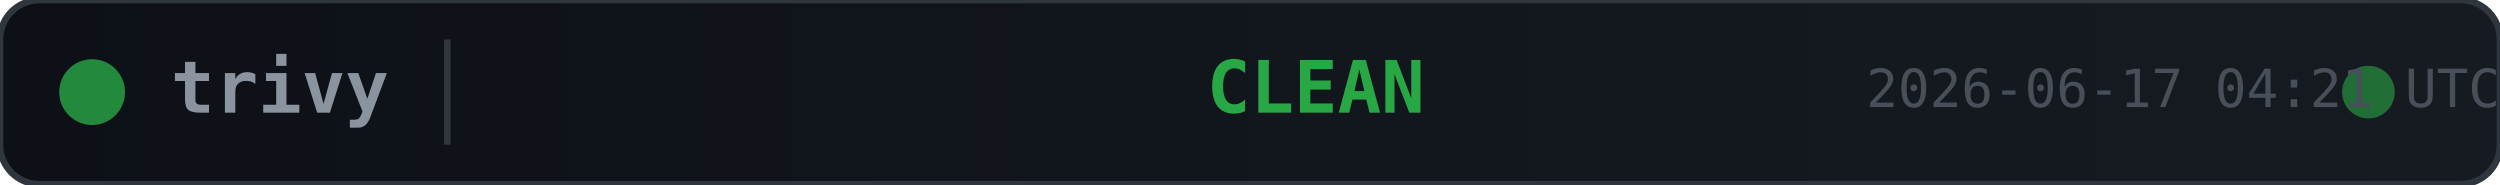
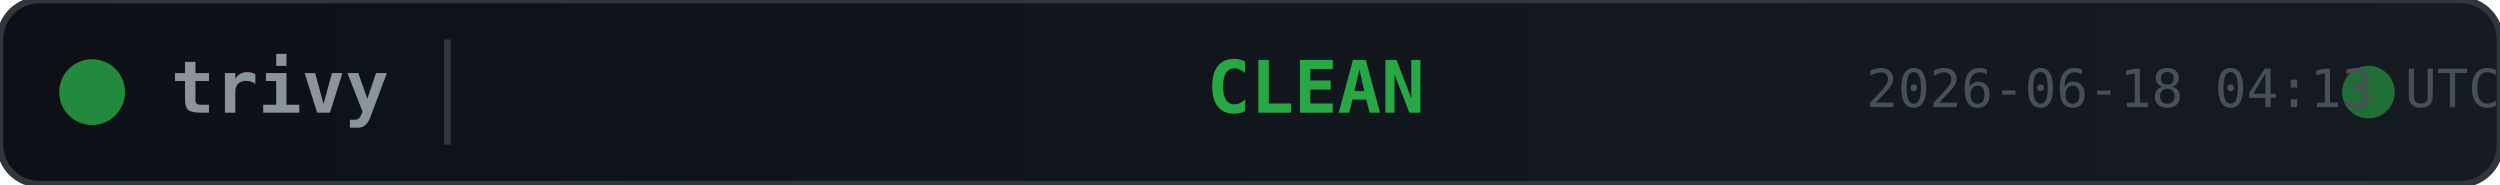
<svg xmlns="http://www.w3.org/2000/svg" width="380" height="28">
  <defs>
    <linearGradient id="bg" x1="0" y1="0" x2="1" y2="0">
      <stop offset="0%" stop-color="#0d1117" />
      <stop offset="100%" stop-color="#161b22" />
    </linearGradient>
  </defs>
  <rect width="380" height="28" rx="6" fill="url(#bg)" stroke="#30363d" stroke-width="1" />
  <circle cx="14" cy="14" r="5" fill="#28a745" opacity="0.8">
    <animate attributeName="opacity" values="0.8;0.4;0.8" dur="2s" repeatCount="indefinite" />
  </circle>
  <text x="26" y="14" fill="#8b949e" font-family="monospace" font-size="11" font-weight="600" dominant-baseline="middle">trivy</text>
  <line x1="68" y1="6" x2="68" y2="22" stroke="#30363d" stroke-width="1" />
  <text x="200" y="14" fill="#28a745" font-family="monospace" font-size="11" font-weight="700" text-anchor="middle" dominant-baseline="middle">CLEAN</text>
  <circle cx="360" cy="14" r="4" fill="#28a745" opacity="0.6">
    <animate attributeName="r" values="4;6;4" dur="1.5s" repeatCount="indefinite" />
    <animate attributeName="opacity" values="0.6;0.2;0.6" dur="1.5s" repeatCount="indefinite" />
  </circle>
-   <text x="380" y="14" fill="#484f58" font-family="monospace" font-size="8" text-anchor="end" dominant-baseline="middle">2026-06-17 04:21 UTC</text>
+   <text x="380" y="14" fill="#484f58" font-family="monospace" font-size="8" text-anchor="end" dominant-baseline="middle">2026-06-18 04:13 UTC</text>
</svg>
